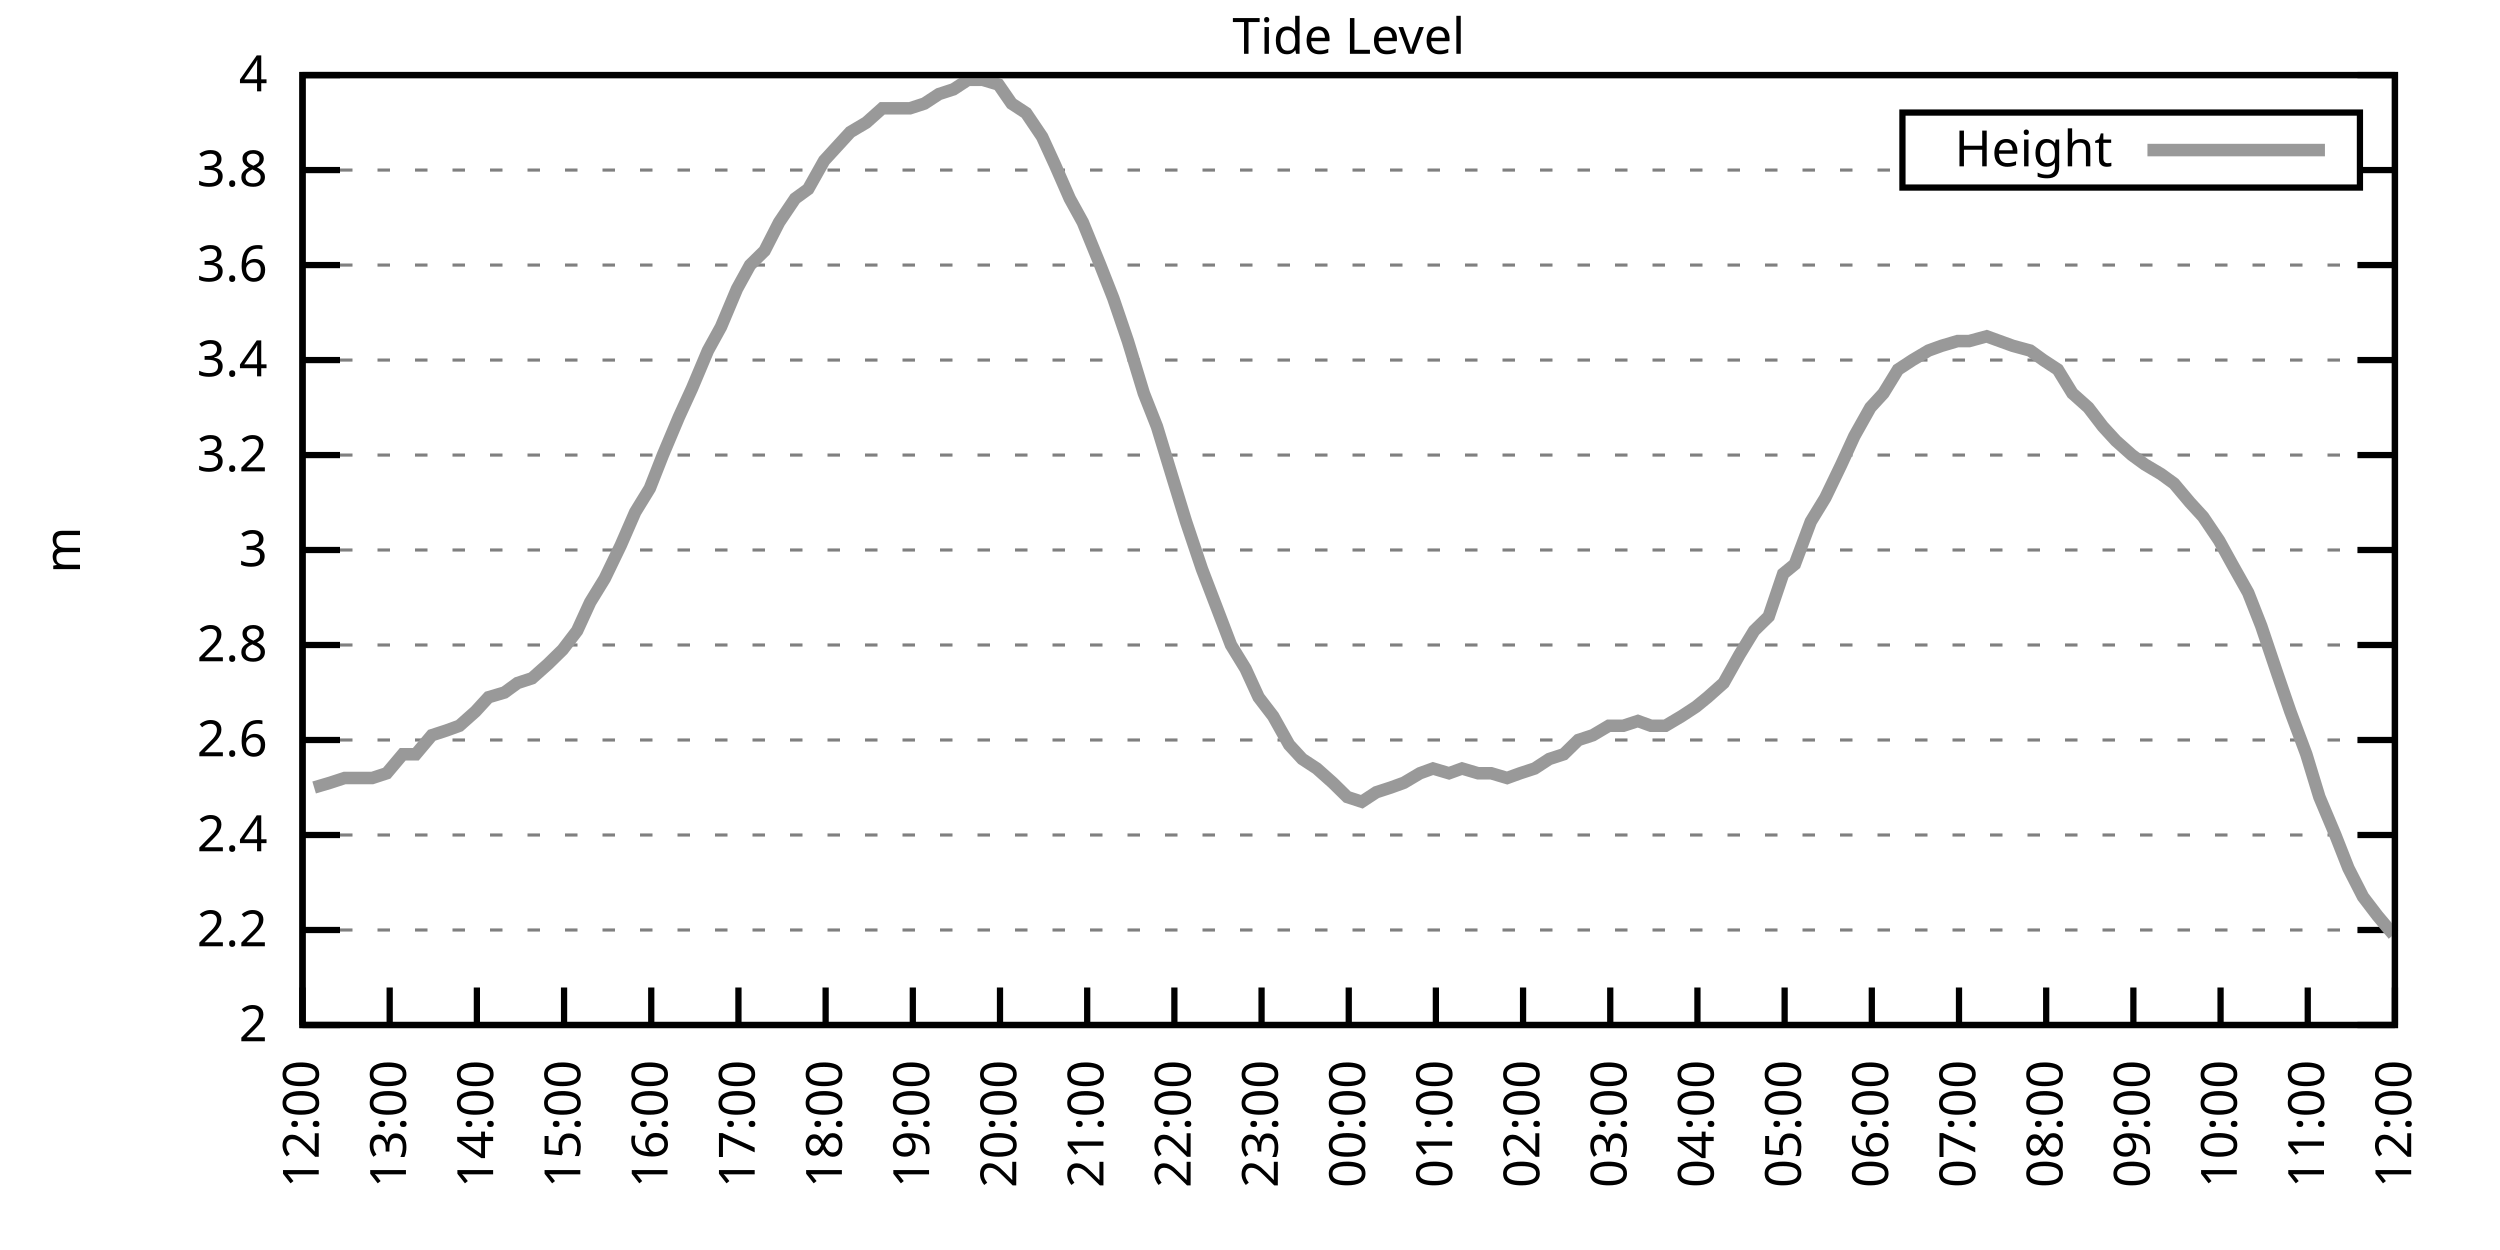
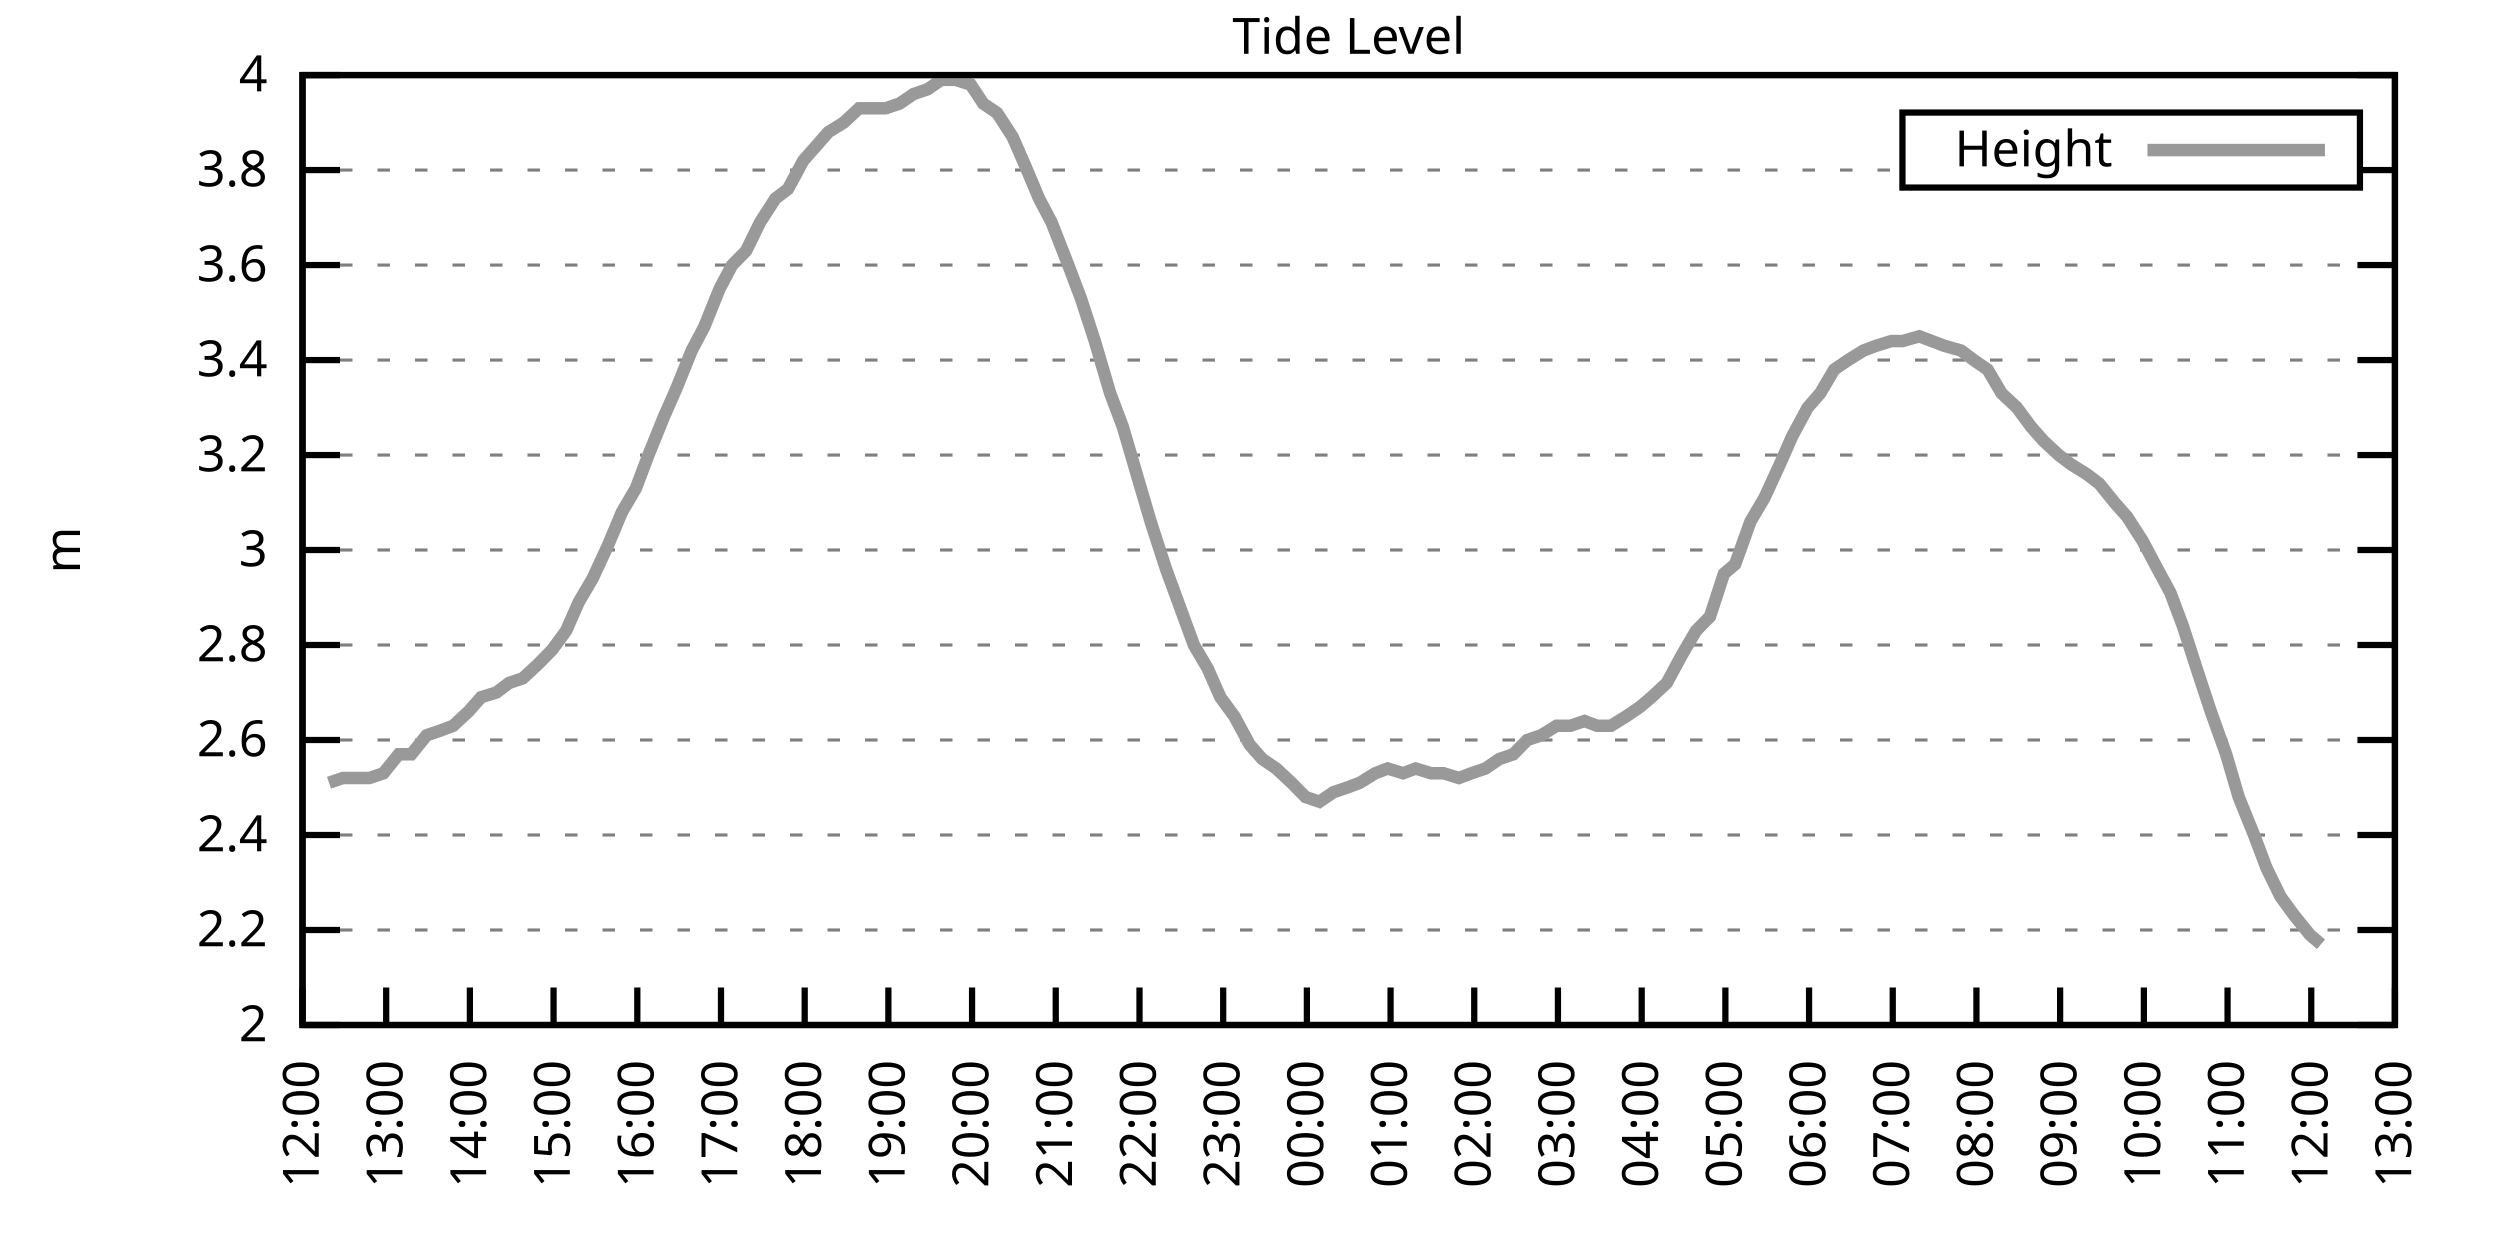
<svg xmlns="http://www.w3.org/2000/svg" xmlns:xlink="http://www.w3.org/1999/xlink" width="400" height="200" viewBox="0 0 400 200">
  <g id="gnuplot_canvas">
    <rect x="0" y="0" width="400" height="200" fill="none" />
    <defs>
      <circle id="gpDot" r="0.5" stroke-width="0.5" stroke="currentColor" />
      <path id="gpPt0" stroke-width="0.333" stroke="currentColor" d="M-1,0 h2 M0,-1 v2" />
      <path id="gpPt1" stroke-width="0.333" stroke="currentColor" d="M-1,-1 L1,1 M1,-1 L-1,1" />
      <path id="gpPt2" stroke-width="0.333" stroke="currentColor" d="M-1,0 L1,0 M0,-1 L0,1 M-1,-1 L1,1 M-1,1 L1,-1" />
      <rect id="gpPt3" stroke-width="0.333" stroke="currentColor" x="-1" y="-1" width="2" height="2" />
      <rect id="gpPt4" stroke-width="0.333" stroke="currentColor" fill="currentColor" x="-1" y="-1" width="2" height="2" />
      <circle id="gpPt5" stroke-width="0.333" stroke="currentColor" cx="0" cy="0" r="1" />
      <use xlink:href="#gpPt5" id="gpPt6" fill="currentColor" stroke="none" />
      <path id="gpPt7" stroke-width="0.333" stroke="currentColor" d="M0,-1.33 L-1.33,0.67 L1.33,0.67 z" />
      <use xlink:href="#gpPt7" id="gpPt8" fill="currentColor" stroke="none" />
      <use xlink:href="#gpPt7" id="gpPt9" stroke="currentColor" transform="rotate(180)" />
      <use xlink:href="#gpPt9" id="gpPt10" fill="currentColor" stroke="none" />
      <use xlink:href="#gpPt3" id="gpPt11" stroke="currentColor" transform="rotate(45)" />
      <use xlink:href="#gpPt11" id="gpPt12" fill="currentColor" stroke="none" />
      <path id="gpPt13" stroke-width="0.333" stroke="currentColor" d="M0,1.330 L1.265,0.411 L0.782,-1.067 L-0.782,-1.076 L-1.265,0.411 z" />
      <use xlink:href="#gpPt13" id="gpPt14" fill="currentColor" stroke="none" />
      <filter id="textbox" filterUnits="objectBoundingBox" x="0" y="0" height="1" width="1">
        <feFlood flood-color="white" flood-opacity="1" result="bgnd" />
        <feComposite in="SourceGraphic" in2="bgnd" operator="atop" />
      </filter>
      <filter id="greybox" filterUnits="objectBoundingBox" x="0" y="0" height="1" width="1">
        <feFlood flood-color="lightgrey" flood-opacity="1" result="grey" />
        <feComposite in="SourceGraphic" in2="grey" operator="atop" />
      </filter>
    </defs>
    <g fill="none" color="white" stroke="currentColor" stroke-width="1.00" stroke-linecap="butt" stroke-linejoin="miter">
</g>
    <g fill="none" color="black" stroke="currentColor" stroke-width="1.00" stroke-linecap="butt" stroke-linejoin="miter">
      <g stroke="none" shape-rendering="crispEdges">
        <polygon fill="rgb(255, 255, 255)" points="48.40,164.00 383.18,164.00 383.18,12.02 48.40,12.02 " />
      </g>
    </g>
    <g fill="none" color="black" stroke="currentColor" stroke-width="1.00" stroke-linecap="butt" stroke-linejoin="miter">
</g>
    <g fill="none" color="black" stroke="black" stroke-width="0.50" stroke-linecap="butt" stroke-linejoin="miter">
</g>
    <g fill="none" color="gray" stroke="currentColor" stroke-width="0.50" stroke-linecap="butt" stroke-linejoin="miter">
      <path stroke="gray" stroke-dasharray="2,4" class="gridline" d="M48.40,164.00 L383.19,164.00  " />
    </g>
    <g fill="none" color="gray" stroke="gray" stroke-width="1.00" stroke-linecap="butt" stroke-linejoin="miter">
</g>
    <g fill="none" color="black" stroke="currentColor" stroke-width="1.00" stroke-linecap="butt" stroke-linejoin="miter">
      <path stroke="black" d="M48.40,164.00 L54.40,164.00 M383.19,164.00 L377.19,164.00  " />
      <g transform="translate(42.80,166.60)" stroke="none" fill="black" font-family="Sans" font-size="8.00" text-anchor="end">
        <text>
          <tspan font-family="Sans"> 2</tspan>
        </text>
      </g>
    </g>
    <g fill="none" color="black" stroke="currentColor" stroke-width="1.00" stroke-linecap="butt" stroke-linejoin="miter">
</g>
    <g fill="none" color="black" stroke="black" stroke-width="0.50" stroke-linecap="butt" stroke-linejoin="miter">
</g>
    <g fill="none" color="gray" stroke="currentColor" stroke-width="0.50" stroke-linecap="butt" stroke-linejoin="miter">
      <path stroke="gray" stroke-dasharray="2,4" class="gridline" d="M48.40,148.80 L383.19,148.80  " />
    </g>
    <g fill="none" color="gray" stroke="gray" stroke-width="1.00" stroke-linecap="butt" stroke-linejoin="miter">
</g>
    <g fill="none" color="black" stroke="currentColor" stroke-width="1.00" stroke-linecap="butt" stroke-linejoin="miter">
      <path stroke="black" d="M48.40,148.80 L54.40,148.80 M383.19,148.80 L377.19,148.80  " />
      <g transform="translate(42.80,151.40)" stroke="none" fill="black" font-family="Sans" font-size="8.00" text-anchor="end">
        <text>
          <tspan font-family="Sans"> 2.2</tspan>
        </text>
      </g>
    </g>
    <g fill="none" color="black" stroke="currentColor" stroke-width="1.00" stroke-linecap="butt" stroke-linejoin="miter">
</g>
    <g fill="none" color="black" stroke="black" stroke-width="0.50" stroke-linecap="butt" stroke-linejoin="miter">
</g>
    <g fill="none" color="gray" stroke="currentColor" stroke-width="0.50" stroke-linecap="butt" stroke-linejoin="miter">
      <path stroke="gray" stroke-dasharray="2,4" class="gridline" d="M48.40,133.60 L383.19,133.60  " />
    </g>
    <g fill="none" color="gray" stroke="gray" stroke-width="1.00" stroke-linecap="butt" stroke-linejoin="miter">
</g>
    <g fill="none" color="black" stroke="currentColor" stroke-width="1.00" stroke-linecap="butt" stroke-linejoin="miter">
      <path stroke="black" d="M48.40,133.60 L54.40,133.60 M383.19,133.60 L377.19,133.60  " />
      <g transform="translate(42.80,136.20)" stroke="none" fill="black" font-family="Sans" font-size="8.00" text-anchor="end">
        <text>
          <tspan font-family="Sans"> 2.4</tspan>
        </text>
      </g>
    </g>
    <g fill="none" color="black" stroke="currentColor" stroke-width="1.00" stroke-linecap="butt" stroke-linejoin="miter">
</g>
    <g fill="none" color="black" stroke="black" stroke-width="0.50" stroke-linecap="butt" stroke-linejoin="miter">
</g>
    <g fill="none" color="gray" stroke="currentColor" stroke-width="0.50" stroke-linecap="butt" stroke-linejoin="miter">
      <path stroke="gray" stroke-dasharray="2,4" class="gridline" d="M48.40,118.40 L383.19,118.40  " />
    </g>
    <g fill="none" color="gray" stroke="gray" stroke-width="1.00" stroke-linecap="butt" stroke-linejoin="miter">
</g>
    <g fill="none" color="black" stroke="currentColor" stroke-width="1.00" stroke-linecap="butt" stroke-linejoin="miter">
      <path stroke="black" d="M48.40,118.40 L54.40,118.40 M383.19,118.40 L377.19,118.40  " />
      <g transform="translate(42.80,121.00)" stroke="none" fill="black" font-family="Sans" font-size="8.00" text-anchor="end">
        <text>
          <tspan font-family="Sans"> 2.6</tspan>
        </text>
      </g>
    </g>
    <g fill="none" color="black" stroke="currentColor" stroke-width="1.00" stroke-linecap="butt" stroke-linejoin="miter">
</g>
    <g fill="none" color="black" stroke="black" stroke-width="0.50" stroke-linecap="butt" stroke-linejoin="miter">
</g>
    <g fill="none" color="gray" stroke="currentColor" stroke-width="0.50" stroke-linecap="butt" stroke-linejoin="miter">
      <path stroke="gray" stroke-dasharray="2,4" class="gridline" d="M48.40,103.20 L383.19,103.20  " />
    </g>
    <g fill="none" color="gray" stroke="gray" stroke-width="1.00" stroke-linecap="butt" stroke-linejoin="miter">
</g>
    <g fill="none" color="black" stroke="currentColor" stroke-width="1.00" stroke-linecap="butt" stroke-linejoin="miter">
      <path stroke="black" d="M48.40,103.20 L54.40,103.20 M383.19,103.20 L377.19,103.20  " />
      <g transform="translate(42.80,105.80)" stroke="none" fill="black" font-family="Sans" font-size="8.00" text-anchor="end">
        <text>
          <tspan font-family="Sans"> 2.8</tspan>
        </text>
      </g>
    </g>
    <g fill="none" color="black" stroke="currentColor" stroke-width="1.00" stroke-linecap="butt" stroke-linejoin="miter">
</g>
    <g fill="none" color="black" stroke="black" stroke-width="0.50" stroke-linecap="butt" stroke-linejoin="miter">
</g>
    <g fill="none" color="gray" stroke="currentColor" stroke-width="0.50" stroke-linecap="butt" stroke-linejoin="miter">
      <path stroke="gray" stroke-dasharray="2,4" class="gridline" d="M48.40,88.00 L383.19,88.00  " />
    </g>
    <g fill="none" color="gray" stroke="gray" stroke-width="1.00" stroke-linecap="butt" stroke-linejoin="miter">
</g>
    <g fill="none" color="black" stroke="currentColor" stroke-width="1.00" stroke-linecap="butt" stroke-linejoin="miter">
      <path stroke="black" d="M48.40,88.00 L54.40,88.00 M383.19,88.00 L377.19,88.00  " />
      <g transform="translate(42.80,90.60)" stroke="none" fill="black" font-family="Sans" font-size="8.00" text-anchor="end">
        <text>
          <tspan font-family="Sans"> 3</tspan>
        </text>
      </g>
    </g>
    <g fill="none" color="black" stroke="currentColor" stroke-width="1.00" stroke-linecap="butt" stroke-linejoin="miter">
</g>
    <g fill="none" color="black" stroke="black" stroke-width="0.50" stroke-linecap="butt" stroke-linejoin="miter">
</g>
    <g fill="none" color="gray" stroke="currentColor" stroke-width="0.50" stroke-linecap="butt" stroke-linejoin="miter">
      <path stroke="gray" stroke-dasharray="2,4" class="gridline" d="M48.40,72.81 L383.19,72.81  " />
    </g>
    <g fill="none" color="gray" stroke="gray" stroke-width="1.00" stroke-linecap="butt" stroke-linejoin="miter">
</g>
    <g fill="none" color="black" stroke="currentColor" stroke-width="1.00" stroke-linecap="butt" stroke-linejoin="miter">
      <path stroke="black" d="M48.40,72.81 L54.40,72.81 M383.19,72.81 L377.19,72.81  " />
      <g transform="translate(42.80,75.41)" stroke="none" fill="black" font-family="Sans" font-size="8.00" text-anchor="end">
        <text>
          <tspan font-family="Sans"> 3.2</tspan>
        </text>
      </g>
    </g>
    <g fill="none" color="black" stroke="currentColor" stroke-width="1.00" stroke-linecap="butt" stroke-linejoin="miter">
</g>
    <g fill="none" color="black" stroke="black" stroke-width="0.50" stroke-linecap="butt" stroke-linejoin="miter">
</g>
    <g fill="none" color="gray" stroke="currentColor" stroke-width="0.50" stroke-linecap="butt" stroke-linejoin="miter">
      <path stroke="gray" stroke-dasharray="2,4" class="gridline" d="M48.40,57.61 L383.19,57.61  " />
    </g>
    <g fill="none" color="gray" stroke="gray" stroke-width="1.00" stroke-linecap="butt" stroke-linejoin="miter">
</g>
    <g fill="none" color="black" stroke="currentColor" stroke-width="1.00" stroke-linecap="butt" stroke-linejoin="miter">
      <path stroke="black" d="M48.40,57.61 L54.40,57.61 M383.19,57.61 L377.19,57.61  " />
      <g transform="translate(42.80,60.21)" stroke="none" fill="black" font-family="Sans" font-size="8.00" text-anchor="end">
        <text>
          <tspan font-family="Sans"> 3.4</tspan>
        </text>
      </g>
    </g>
    <g fill="none" color="black" stroke="currentColor" stroke-width="1.00" stroke-linecap="butt" stroke-linejoin="miter">
</g>
    <g fill="none" color="black" stroke="black" stroke-width="0.50" stroke-linecap="butt" stroke-linejoin="miter">
</g>
    <g fill="none" color="gray" stroke="currentColor" stroke-width="0.50" stroke-linecap="butt" stroke-linejoin="miter">
      <path stroke="gray" stroke-dasharray="2,4" class="gridline" d="M48.40,42.41 L383.19,42.41  " />
    </g>
    <g fill="none" color="gray" stroke="gray" stroke-width="1.00" stroke-linecap="butt" stroke-linejoin="miter">
</g>
    <g fill="none" color="black" stroke="currentColor" stroke-width="1.00" stroke-linecap="butt" stroke-linejoin="miter">
      <path stroke="black" d="M48.40,42.41 L54.40,42.41 M383.19,42.41 L377.19,42.41  " />
      <g transform="translate(42.80,45.01)" stroke="none" fill="black" font-family="Sans" font-size="8.00" text-anchor="end">
        <text>
          <tspan font-family="Sans"> 3.6</tspan>
        </text>
      </g>
    </g>
    <g fill="none" color="black" stroke="currentColor" stroke-width="1.00" stroke-linecap="butt" stroke-linejoin="miter">
</g>
    <g fill="none" color="black" stroke="black" stroke-width="0.50" stroke-linecap="butt" stroke-linejoin="miter">
</g>
    <g fill="none" color="gray" stroke="currentColor" stroke-width="0.50" stroke-linecap="butt" stroke-linejoin="miter">
      <path stroke="gray" stroke-dasharray="2,4" class="gridline" d="M48.40,27.21 L304.39,27.21 M377.59,27.21 L383.19,27.21  " />
    </g>
    <g fill="none" color="gray" stroke="gray" stroke-width="1.00" stroke-linecap="butt" stroke-linejoin="miter">
</g>
    <g fill="none" color="black" stroke="currentColor" stroke-width="1.00" stroke-linecap="butt" stroke-linejoin="miter">
      <path stroke="black" d="M48.40,27.21 L54.40,27.21 M383.19,27.21 L377.19,27.21  " />
      <g transform="translate(42.80,29.81)" stroke="none" fill="black" font-family="Sans" font-size="8.00" text-anchor="end">
        <text>
          <tspan font-family="Sans"> 3.8</tspan>
        </text>
      </g>
    </g>
    <g fill="none" color="black" stroke="currentColor" stroke-width="1.00" stroke-linecap="butt" stroke-linejoin="miter">
</g>
    <g fill="none" color="black" stroke="black" stroke-width="0.50" stroke-linecap="butt" stroke-linejoin="miter">
</g>
    <g fill="none" color="gray" stroke="currentColor" stroke-width="0.50" stroke-linecap="butt" stroke-linejoin="miter">
      <path stroke="gray" stroke-dasharray="2,4" class="gridline" d="M48.40,12.01 L383.19,12.01  " />
    </g>
    <g fill="none" color="gray" stroke="gray" stroke-width="1.00" stroke-linecap="butt" stroke-linejoin="miter">
</g>
    <g fill="none" color="black" stroke="currentColor" stroke-width="1.00" stroke-linecap="butt" stroke-linejoin="miter">
      <path stroke="black" d="M48.40,12.01 L54.40,12.01 M383.19,12.01 L377.19,12.01  " />
      <g transform="translate(42.80,14.61)" stroke="none" fill="black" font-family="Sans" font-size="8.00" text-anchor="end">
        <text>
          <tspan font-family="Sans"> 4</tspan>
        </text>
      </g>
    </g>
    <g fill="none" color="black" stroke="currentColor" stroke-width="1.00" stroke-linecap="butt" stroke-linejoin="miter">
      <path stroke="black" d="M48.40,164.00 L48.40,158.00  " />
      <g transform="translate(51.00,169.60) rotate(270.00)" stroke="none" fill="black" font-family="Sans" font-size="8.00" text-anchor="end">
        <text>
          <tspan font-family="Sans">12:00</tspan>
        </text>
      </g>
    </g>
    <g fill="none" color="black" stroke="currentColor" stroke-width="1.00" stroke-linecap="butt" stroke-linejoin="miter">
-       <path stroke="black" d="M62.35,164.00 L62.35,158.00  " />
-       <g transform="translate(64.95,169.60) rotate(270.00)" stroke="none" fill="black" font-family="Sans" font-size="8.00" text-anchor="end">
+       <path stroke="black" d="M61.79,164.00 L61.79,158.00  " />
+       <g transform="translate(64.39,169.60) rotate(270.00)" stroke="none" fill="black" font-family="Sans" font-size="8.00" text-anchor="end">
        <text>
          <tspan font-family="Sans">13:00</tspan>
        </text>
      </g>
    </g>
    <g fill="none" color="black" stroke="currentColor" stroke-width="1.00" stroke-linecap="butt" stroke-linejoin="miter">
-       <path stroke="black" d="M76.30,164.00 L76.30,158.00  " />
-       <g transform="translate(78.90,169.60) rotate(270.00)" stroke="none" fill="black" font-family="Sans" font-size="8.00" text-anchor="end">
+       <path stroke="black" d="M75.18,164.00 L75.18,158.00  " />
+       <g transform="translate(77.78,169.60) rotate(270.00)" stroke="none" fill="black" font-family="Sans" font-size="8.00" text-anchor="end">
        <text>
          <tspan font-family="Sans">14:00</tspan>
        </text>
      </g>
    </g>
    <g fill="none" color="black" stroke="currentColor" stroke-width="1.00" stroke-linecap="butt" stroke-linejoin="miter">
-       <path stroke="black" d="M90.25,164.00 L90.25,158.00  " />
-       <g transform="translate(92.85,169.60) rotate(270.00)" stroke="none" fill="black" font-family="Sans" font-size="8.00" text-anchor="end">
+       <path stroke="black" d="M88.57,164.00 L88.57,158.00  " />
+       <g transform="translate(91.17,169.60) rotate(270.00)" stroke="none" fill="black" font-family="Sans" font-size="8.00" text-anchor="end">
        <text>
          <tspan font-family="Sans">15:00</tspan>
        </text>
      </g>
    </g>
    <g fill="none" color="black" stroke="currentColor" stroke-width="1.00" stroke-linecap="butt" stroke-linejoin="miter">
-       <path stroke="black" d="M104.20,164.00 L104.20,158.00  " />
-       <g transform="translate(106.80,169.60) rotate(270.00)" stroke="none" fill="black" font-family="Sans" font-size="8.00" text-anchor="end">
+       <path stroke="black" d="M101.97,164.00 L101.97,158.00  " />
+       <g transform="translate(104.57,169.60) rotate(270.00)" stroke="none" fill="black" font-family="Sans" font-size="8.00" text-anchor="end">
        <text>
          <tspan font-family="Sans">16:00</tspan>
        </text>
      </g>
    </g>
    <g fill="none" color="black" stroke="currentColor" stroke-width="1.00" stroke-linecap="butt" stroke-linejoin="miter">
-       <path stroke="black" d="M118.15,164.00 L118.15,158.00  " />
-       <g transform="translate(120.75,169.60) rotate(270.00)" stroke="none" fill="black" font-family="Sans" font-size="8.00" text-anchor="end">
+       <path stroke="black" d="M115.36,164.00 L115.36,158.00  " />
+       <g transform="translate(117.96,169.60) rotate(270.00)" stroke="none" fill="black" font-family="Sans" font-size="8.00" text-anchor="end">
        <text>
          <tspan font-family="Sans">17:00</tspan>
        </text>
      </g>
    </g>
    <g fill="none" color="black" stroke="currentColor" stroke-width="1.00" stroke-linecap="butt" stroke-linejoin="miter">
-       <path stroke="black" d="M132.10,164.00 L132.10,158.00  " />
-       <g transform="translate(134.70,169.60) rotate(270.00)" stroke="none" fill="black" font-family="Sans" font-size="8.00" text-anchor="end">
+       <path stroke="black" d="M128.75,164.00 L128.75,158.00  " />
+       <g transform="translate(131.35,169.60) rotate(270.00)" stroke="none" fill="black" font-family="Sans" font-size="8.00" text-anchor="end">
        <text>
          <tspan font-family="Sans">18:00</tspan>
        </text>
      </g>
    </g>
    <g fill="none" color="black" stroke="currentColor" stroke-width="1.00" stroke-linecap="butt" stroke-linejoin="miter">
-       <path stroke="black" d="M146.05,164.00 L146.05,158.00  " />
-       <g transform="translate(148.65,169.60) rotate(270.00)" stroke="none" fill="black" font-family="Sans" font-size="8.00" text-anchor="end">
+       <path stroke="black" d="M142.14,164.00 L142.14,158.00  " />
+       <g transform="translate(144.74,169.60) rotate(270.00)" stroke="none" fill="black" font-family="Sans" font-size="8.00" text-anchor="end">
        <text>
          <tspan font-family="Sans">19:00</tspan>
        </text>
      </g>
    </g>
    <g fill="none" color="black" stroke="currentColor" stroke-width="1.00" stroke-linecap="butt" stroke-linejoin="miter">
-       <path stroke="black" d="M160.00,164.00 L160.00,158.00  " />
-       <g transform="translate(162.60,169.60) rotate(270.00)" stroke="none" fill="black" font-family="Sans" font-size="8.00" text-anchor="end">
+       <path stroke="black" d="M155.53,164.00 L155.53,158.00  " />
+       <g transform="translate(158.13,169.60) rotate(270.00)" stroke="none" fill="black" font-family="Sans" font-size="8.00" text-anchor="end">
        <text>
          <tspan font-family="Sans">20:00</tspan>
        </text>
      </g>
    </g>
    <g fill="none" color="black" stroke="currentColor" stroke-width="1.00" stroke-linecap="butt" stroke-linejoin="miter">
-       <path stroke="black" d="M173.95,164.00 L173.95,158.00  " />
-       <g transform="translate(176.55,169.60) rotate(270.00)" stroke="none" fill="black" font-family="Sans" font-size="8.00" text-anchor="end">
+       <path stroke="black" d="M168.92,164.00 L168.92,158.00  " />
+       <g transform="translate(171.52,169.60) rotate(270.00)" stroke="none" fill="black" font-family="Sans" font-size="8.00" text-anchor="end">
        <text>
          <tspan font-family="Sans">21:00</tspan>
        </text>
      </g>
    </g>
    <g fill="none" color="black" stroke="currentColor" stroke-width="1.00" stroke-linecap="butt" stroke-linejoin="miter">
-       <path stroke="black" d="M187.90,164.00 L187.90,158.00  " />
-       <g transform="translate(190.50,169.60) rotate(270.00)" stroke="none" fill="black" font-family="Sans" font-size="8.00" text-anchor="end">
+       <path stroke="black" d="M182.32,164.00 L182.32,158.00  " />
+       <g transform="translate(184.92,169.60) rotate(270.00)" stroke="none" fill="black" font-family="Sans" font-size="8.00" text-anchor="end">
        <text>
          <tspan font-family="Sans">22:00</tspan>
        </text>
      </g>
    </g>
    <g fill="none" color="black" stroke="currentColor" stroke-width="1.00" stroke-linecap="butt" stroke-linejoin="miter">
-       <path stroke="black" d="M201.85,164.00 L201.85,158.00  " />
-       <g transform="translate(204.45,169.60) rotate(270.00)" stroke="none" fill="black" font-family="Sans" font-size="8.00" text-anchor="end">
+       <path stroke="black" d="M195.71,164.00 L195.71,158.00  " />
+       <g transform="translate(198.31,169.60) rotate(270.00)" stroke="none" fill="black" font-family="Sans" font-size="8.00" text-anchor="end">
        <text>
          <tspan font-family="Sans">23:00</tspan>
        </text>
      </g>
    </g>
    <g fill="none" color="black" stroke="currentColor" stroke-width="1.00" stroke-linecap="butt" stroke-linejoin="miter">
-       <path stroke="black" d="M215.80,164.00 L215.80,158.00  " />
-       <g transform="translate(218.40,169.60) rotate(270.00)" stroke="none" fill="black" font-family="Sans" font-size="8.00" text-anchor="end">
+       <path stroke="black" d="M209.10,164.00 L209.10,158.00  " />
+       <g transform="translate(211.70,169.60) rotate(270.00)" stroke="none" fill="black" font-family="Sans" font-size="8.00" text-anchor="end">
        <text>
          <tspan font-family="Sans">00:00</tspan>
        </text>
      </g>
    </g>
    <g fill="none" color="black" stroke="currentColor" stroke-width="1.00" stroke-linecap="butt" stroke-linejoin="miter">
-       <path stroke="black" d="M229.74,164.00 L229.74,158.00  " />
-       <g transform="translate(232.34,169.60) rotate(270.00)" stroke="none" fill="black" font-family="Sans" font-size="8.00" text-anchor="end">
+       <path stroke="black" d="M222.49,164.00 L222.49,158.00  " />
+       <g transform="translate(225.09,169.60) rotate(270.00)" stroke="none" fill="black" font-family="Sans" font-size="8.00" text-anchor="end">
        <text>
          <tspan font-family="Sans">01:00</tspan>
        </text>
      </g>
    </g>
    <g fill="none" color="black" stroke="currentColor" stroke-width="1.00" stroke-linecap="butt" stroke-linejoin="miter">
-       <path stroke="black" d="M243.69,164.00 L243.69,158.00  " />
-       <g transform="translate(246.29,169.60) rotate(270.00)" stroke="none" fill="black" font-family="Sans" font-size="8.00" text-anchor="end">
+       <path stroke="black" d="M235.88,164.00 L235.88,158.00  " />
+       <g transform="translate(238.48,169.60) rotate(270.00)" stroke="none" fill="black" font-family="Sans" font-size="8.00" text-anchor="end">
        <text>
          <tspan font-family="Sans">02:00</tspan>
        </text>
      </g>
    </g>
    <g fill="none" color="black" stroke="currentColor" stroke-width="1.00" stroke-linecap="butt" stroke-linejoin="miter">
-       <path stroke="black" d="M257.64,164.00 L257.64,158.00  " />
-       <g transform="translate(260.24,169.60) rotate(270.00)" stroke="none" fill="black" font-family="Sans" font-size="8.00" text-anchor="end">
+       <path stroke="black" d="M249.27,164.00 L249.27,158.00  " />
+       <g transform="translate(251.87,169.60) rotate(270.00)" stroke="none" fill="black" font-family="Sans" font-size="8.00" text-anchor="end">
        <text>
          <tspan font-family="Sans">03:00</tspan>
        </text>
      </g>
    </g>
    <g fill="none" color="black" stroke="currentColor" stroke-width="1.00" stroke-linecap="butt" stroke-linejoin="miter">
-       <path stroke="black" d="M271.59,164.00 L271.59,158.00  " />
-       <g transform="translate(274.19,169.60) rotate(270.00)" stroke="none" fill="black" font-family="Sans" font-size="8.00" text-anchor="end">
+       <path stroke="black" d="M262.67,164.00 L262.67,158.00  " />
+       <g transform="translate(265.27,169.60) rotate(270.00)" stroke="none" fill="black" font-family="Sans" font-size="8.00" text-anchor="end">
        <text>
          <tspan font-family="Sans">04:00</tspan>
        </text>
      </g>
    </g>
    <g fill="none" color="black" stroke="currentColor" stroke-width="1.00" stroke-linecap="butt" stroke-linejoin="miter">
-       <path stroke="black" d="M285.54,164.00 L285.54,158.00  " />
-       <g transform="translate(288.14,169.60) rotate(270.00)" stroke="none" fill="black" font-family="Sans" font-size="8.00" text-anchor="end">
+       <path stroke="black" d="M276.06,164.00 L276.06,158.00  " />
+       <g transform="translate(278.66,169.60) rotate(270.00)" stroke="none" fill="black" font-family="Sans" font-size="8.00" text-anchor="end">
        <text>
          <tspan font-family="Sans">05:00</tspan>
        </text>
      </g>
    </g>
    <g fill="none" color="black" stroke="currentColor" stroke-width="1.00" stroke-linecap="butt" stroke-linejoin="miter">
-       <path stroke="black" d="M299.49,164.00 L299.49,158.00  " />
-       <g transform="translate(302.09,169.60) rotate(270.00)" stroke="none" fill="black" font-family="Sans" font-size="8.00" text-anchor="end">
+       <path stroke="black" d="M289.45,164.00 L289.45,158.00  " />
+       <g transform="translate(292.05,169.60) rotate(270.00)" stroke="none" fill="black" font-family="Sans" font-size="8.00" text-anchor="end">
        <text>
          <tspan font-family="Sans">06:00</tspan>
        </text>
      </g>
    </g>
    <g fill="none" color="black" stroke="currentColor" stroke-width="1.00" stroke-linecap="butt" stroke-linejoin="miter">
-       <path stroke="black" d="M313.44,164.00 L313.44,158.00  " />
-       <g transform="translate(316.04,169.60) rotate(270.00)" stroke="none" fill="black" font-family="Sans" font-size="8.00" text-anchor="end">
+       <path stroke="black" d="M302.84,164.00 L302.84,158.00  " />
+       <g transform="translate(305.44,169.60) rotate(270.00)" stroke="none" fill="black" font-family="Sans" font-size="8.00" text-anchor="end">
        <text>
          <tspan font-family="Sans">07:00</tspan>
        </text>
      </g>
    </g>
    <g fill="none" color="black" stroke="currentColor" stroke-width="1.00" stroke-linecap="butt" stroke-linejoin="miter">
-       <path stroke="black" d="M327.39,164.00 L327.39,158.00  " />
-       <g transform="translate(329.99,169.60) rotate(270.00)" stroke="none" fill="black" font-family="Sans" font-size="8.00" text-anchor="end">
+       <path stroke="black" d="M316.23,164.00 L316.23,158.00  " />
+       <g transform="translate(318.83,169.60) rotate(270.00)" stroke="none" fill="black" font-family="Sans" font-size="8.00" text-anchor="end">
        <text>
          <tspan font-family="Sans">08:00</tspan>
        </text>
      </g>
    </g>
    <g fill="none" color="black" stroke="currentColor" stroke-width="1.00" stroke-linecap="butt" stroke-linejoin="miter">
-       <path stroke="black" d="M341.34,164.00 L341.34,158.00  " />
-       <g transform="translate(343.94,169.60) rotate(270.00)" stroke="none" fill="black" font-family="Sans" font-size="8.00" text-anchor="end">
+       <path stroke="black" d="M329.62,164.00 L329.62,158.00  " />
+       <g transform="translate(332.22,169.60) rotate(270.00)" stroke="none" fill="black" font-family="Sans" font-size="8.00" text-anchor="end">
        <text>
          <tspan font-family="Sans">09:00</tspan>
        </text>
      </g>
    </g>
    <g fill="none" color="black" stroke="currentColor" stroke-width="1.00" stroke-linecap="butt" stroke-linejoin="miter">
-       <path stroke="black" d="M355.29,164.00 L355.29,158.00  " />
-       <g transform="translate(357.89,169.60) rotate(270.00)" stroke="none" fill="black" font-family="Sans" font-size="8.00" text-anchor="end">
+       <path stroke="black" d="M343.02,164.00 L343.02,158.00  " />
+       <g transform="translate(345.62,169.60) rotate(270.00)" stroke="none" fill="black" font-family="Sans" font-size="8.00" text-anchor="end">
        <text>
          <tspan font-family="Sans">10:00</tspan>
        </text>
      </g>
    </g>
    <g fill="none" color="black" stroke="currentColor" stroke-width="1.00" stroke-linecap="butt" stroke-linejoin="miter">
-       <path stroke="black" d="M369.24,164.00 L369.24,158.00  " />
-       <g transform="translate(371.84,169.60) rotate(270.00)" stroke="none" fill="black" font-family="Sans" font-size="8.00" text-anchor="end">
+       <path stroke="black" d="M356.41,164.00 L356.41,158.00  " />
+       <g transform="translate(359.01,169.60) rotate(270.00)" stroke="none" fill="black" font-family="Sans" font-size="8.00" text-anchor="end">
        <text>
          <tspan font-family="Sans">11:00</tspan>
+         </text>
+       </g>
+     </g>
+     <g fill="none" color="black" stroke="currentColor" stroke-width="1.00" stroke-linecap="butt" stroke-linejoin="miter">
+       <path stroke="black" d="M369.80,164.00 L369.80,158.00  " />
+       <g transform="translate(372.40,169.60) rotate(270.00)" stroke="none" fill="black" font-family="Sans" font-size="8.00" text-anchor="end">
+         <text>
+           <tspan font-family="Sans">12:00</tspan>
        </text>
      </g>
    </g>
    <g fill="none" color="black" stroke="currentColor" stroke-width="1.00" stroke-linecap="butt" stroke-linejoin="miter">
      <path stroke="black" d="M383.19,164.00 L383.19,158.00  " />
      <g transform="translate(385.79,169.60) rotate(270.00)" stroke="none" fill="black" font-family="Sans" font-size="8.00" text-anchor="end">
        <text>
-           <tspan font-family="Sans">12:00</tspan>
+           <tspan font-family="Sans">13:00</tspan>
        </text>
      </g>
    </g>
    <g fill="none" color="black" stroke="currentColor" stroke-width="1.00" stroke-linecap="butt" stroke-linejoin="miter">
</g>
    <g fill="none" color="black" stroke="currentColor" stroke-width="1.00" stroke-linecap="butt" stroke-linejoin="miter">
      <path stroke="black" d="M48.40,12.01 L48.40,164.00 L383.19,164.00 L383.19,12.01 L48.40,12.01 Z  " />
    </g>
    <g fill="none" color="black" stroke="currentColor" stroke-width="1.00" stroke-linecap="butt" stroke-linejoin="miter">
</g>
    <g fill="none" color="black" stroke="currentColor" stroke-width="1.00" stroke-linecap="butt" stroke-linejoin="miter">
      <path stroke="black" d="M304.39,30.01 L304.39,18.01 L377.59,18.01 L377.59,30.01 L304.39,30.01 Z  " />
    </g>
    <g id="Tide_level_plot_1">
      <g fill="none" color="white" stroke="black" stroke-width="2.00" stroke-linecap="butt" stroke-linejoin="miter">
</g>
      <g fill="none" color="black" stroke="currentColor" stroke-width="2.00" stroke-linecap="butt" stroke-linejoin="miter">
        <g transform="translate(337.99,26.61)" stroke="none" fill="black" font-family="Sans" font-size="8.00" text-anchor="end">
          <text>
            <tspan font-family="Sans">Height</tspan>
          </text>
        </g>
      </g>
      <g fill="none" color="black" stroke="currentColor" stroke-width="2.00" stroke-linecap="butt" stroke-linejoin="miter">
-         <path stroke="rgb(153, 153, 153)" d="M343.59,24.01 L371.99,24.01 M50.26,126.00 L52.82,125.24 L55.14,124.48 L57.23,124.48 L59.56,124.48 L61.88,123.72   L64.44,120.68 L66.53,120.68 L69.09,117.64 L71.42,116.88 L73.51,116.12 L76.07,113.84 L78.16,111.56 L80.72,110.80   L82.81,109.28 L85.13,108.52 L87.69,106.24 L90.02,103.96 L92.34,100.92 L94.43,96.36 L96.76,92.56 L99.32,87.25   L101.64,81.93 L103.97,78.13 L106.06,72.81 L108.62,66.73 L110.71,62.17 L113.27,56.09 L115.36,52.29 L117.92,46.21   L120.01,42.41 L122.33,40.13 L124.66,35.57 L127.22,31.77 L129.31,30.25 L131.87,25.69 L133.96,23.41 L136.05,21.13   L138.61,19.61 L141.16,17.33 L143.49,17.33 L145.58,17.33 L147.91,16.57 L150.23,15.05 L152.56,14.29 L154.88,12.77   L157.21,12.77 L159.76,13.53 L161.86,16.57 L164.18,18.09 L166.74,21.89 L168.83,26.45 L171.16,31.77 L173.25,35.57   L176.04,42.41 L178.13,47.73 L180.46,54.57 L183.01,62.93 L185.11,68.25 L187.66,76.61 L189.76,83.45 L192.31,91.04   L194.64,97.12 L196.96,103.20 L199.29,107.00 L201.38,111.56 L203.71,114.60 L206.26,119.16 L208.36,121.44 L210.68,122.96   L213.24,125.24 L215.56,127.52 L217.89,128.28 L220.21,126.76 L222.54,126.00 L224.63,125.24 L227.19,123.72 L229.28,122.96   L231.84,123.72 L233.93,122.96 L236.49,123.72 L238.58,123.72 L241.14,124.48 L243.23,123.72 L245.55,122.96 L247.88,121.44   L250.20,120.68 L252.53,118.40 L254.85,117.64 L257.41,116.12 L259.74,116.12 L262.06,115.36 L264.15,116.12 L266.48,116.12   L269.04,114.60 L271.36,113.08 L273.22,111.56 L275.78,109.28 L278.34,104.72 L280.66,100.92 L282.99,98.64 L285.31,91.80   L287.17,90.28 L289.73,83.45 L292.05,79.65 L294.61,74.33 L296.70,69.77 L299.26,65.21 L301.35,62.93 L303.68,59.13   L306.00,57.61 L308.56,56.09 L310.65,55.33 L313.21,54.57 L315.07,54.57 L317.86,53.81 L319.95,54.57 L322.04,55.33   L324.83,56.09 L326.93,57.61 L329.25,59.13 L331.58,62.93 L334.13,65.21 L336.46,68.25 L338.55,70.53 L341.11,72.81   L343.20,74.33 L345.76,75.85 L347.85,77.37 L350.41,80.41 L352.50,82.69 L355.06,86.49 L357.15,90.28 L359.71,94.84   L361.80,100.16 L364.36,107.76 L366.45,113.84 L369.01,120.68 L371.10,127.52 L373.66,133.60 L375.75,138.92 L378.08,143.48   L380.40,146.52 L382.96,149.56  " />
+         <path stroke="rgb(153, 153, 153)" d="M343.59,24.01 L371.99,24.01 M52.64,125.24 L54.87,124.48 L56.88,124.48 L59.11,124.48 L61.35,123.72 L63.80,120.68   L65.81,120.68 L68.26,117.64 L70.50,116.88 L72.50,116.12 L74.96,113.84 L76.97,111.56 L79.42,110.80 L81.43,109.28   L83.66,108.52 L86.12,106.24 L88.35,103.96 L90.58,100.92 L92.59,96.36 L94.82,92.56 L97.28,87.25 L99.51,81.93   L101.74,78.13 L103.75,72.81 L106.21,66.73 L108.22,62.17 L110.67,56.09 L112.68,52.29 L115.13,46.21 L117.14,42.41   L119.38,40.13 L121.61,35.57 L124.06,31.77 L126.07,30.25 L128.53,25.69 L130.54,23.41 L132.54,21.13 L135.00,19.61   L137.45,17.33 L139.69,17.33 L141.69,17.33 L143.93,16.57 L146.16,15.05 L148.39,14.29 L150.62,12.77 L152.85,12.77   L155.31,13.53 L157.32,16.57 L159.55,18.09 L162.01,21.89 L164.01,26.45 L166.25,31.77 L168.25,35.57 L170.93,42.41   L172.94,47.73 L175.17,54.57 L177.63,62.93 L179.64,68.25 L182.09,76.61 L184.10,83.45 L186.56,91.04 L188.79,97.12   L191.02,103.20 L193.25,107.00 L195.26,111.56 L197.49,114.60 L199.95,119.16 L201.96,121.44 L204.19,122.96 L206.64,125.24   L208.88,127.52 L211.11,128.28 L213.34,126.76 L215.57,126.00 L217.58,125.24 L220.04,123.72 L222.04,122.96 L224.50,123.72   L226.51,122.96 L228.96,123.72 L230.97,123.72 L233.43,124.48 L235.44,123.72 L237.67,122.96 L239.90,121.44 L242.13,120.68   L244.36,118.40 L246.60,117.64 L249.05,116.12 L251.28,116.12 L253.51,115.36 L255.52,116.12 L257.76,116.12 L260.21,114.60   L262.44,113.08 L264.23,111.56 L266.68,109.28 L269.14,104.72 L271.37,100.92 L273.60,98.64 L275.83,91.80 L277.62,90.28   L280.07,83.45 L282.31,79.65 L284.76,74.33 L286.77,69.77 L289.23,65.21 L291.23,62.93 L293.47,59.13 L295.70,57.61   L298.15,56.09 L300.16,55.33 L302.62,54.57 L304.40,54.57 L307.08,53.81 L309.09,54.57 L311.10,55.33 L313.78,56.09   L315.79,57.61 L318.02,59.13 L320.25,62.93 L322.70,65.21 L324.94,68.25 L326.95,70.53 L329.40,72.81 L331.41,74.33   L333.86,75.85 L335.87,77.37 L338.33,80.41 L340.34,82.69 L342.79,86.49 L344.80,90.28 L347.26,94.84 L349.26,100.16   L351.72,107.76 L353.73,113.84 L356.18,120.68 L358.19,127.52 L360.65,133.60 L362.66,138.92 L364.89,143.48 L367.12,146.52   L369.58,149.56 L371.36,151.08  " />
      </g>
    </g>
    <g fill="none" color="black" stroke="currentColor" stroke-width="2.00" stroke-linecap="butt" stroke-linejoin="miter">
</g>
    <g fill="none" color="black" stroke="black" stroke-width="1.00" stroke-linecap="butt" stroke-linejoin="miter">
</g>
    <g fill="none" color="black" stroke="currentColor" stroke-width="1.00" stroke-linecap="butt" stroke-linejoin="miter">
      <path stroke="black" d="M48.40,12.01 L48.40,164.00 L383.19,164.00 L383.19,12.01 L48.40,12.01 Z  " />
      <g transform="translate(12.80,88.01) rotate(270.00)" stroke="none" fill="black" font-family="Sans" font-size="8.00" text-anchor="middle">
        <text>
          <tspan font-family="Sans">m</tspan>
        </text>
      </g>
    </g>
    <g fill="none" color="black" stroke="currentColor" stroke-width="1.00" stroke-linecap="butt" stroke-linejoin="miter">
</g>
    <g fill="none" color="black" stroke="currentColor" stroke-width="1.00" stroke-linecap="butt" stroke-linejoin="miter">
      <g transform="translate(215.79,8.61)" stroke="none" fill="black" font-family="Sans" font-size="8.00" text-anchor="middle">
        <text>
          <tspan font-family="Sans">Tide Level</tspan>
        </text>
      </g>
    </g>
    <g fill="none" color="black" stroke="currentColor" stroke-width="1.00" stroke-linecap="butt" stroke-linejoin="miter">
</g>
  </g>
</svg>
